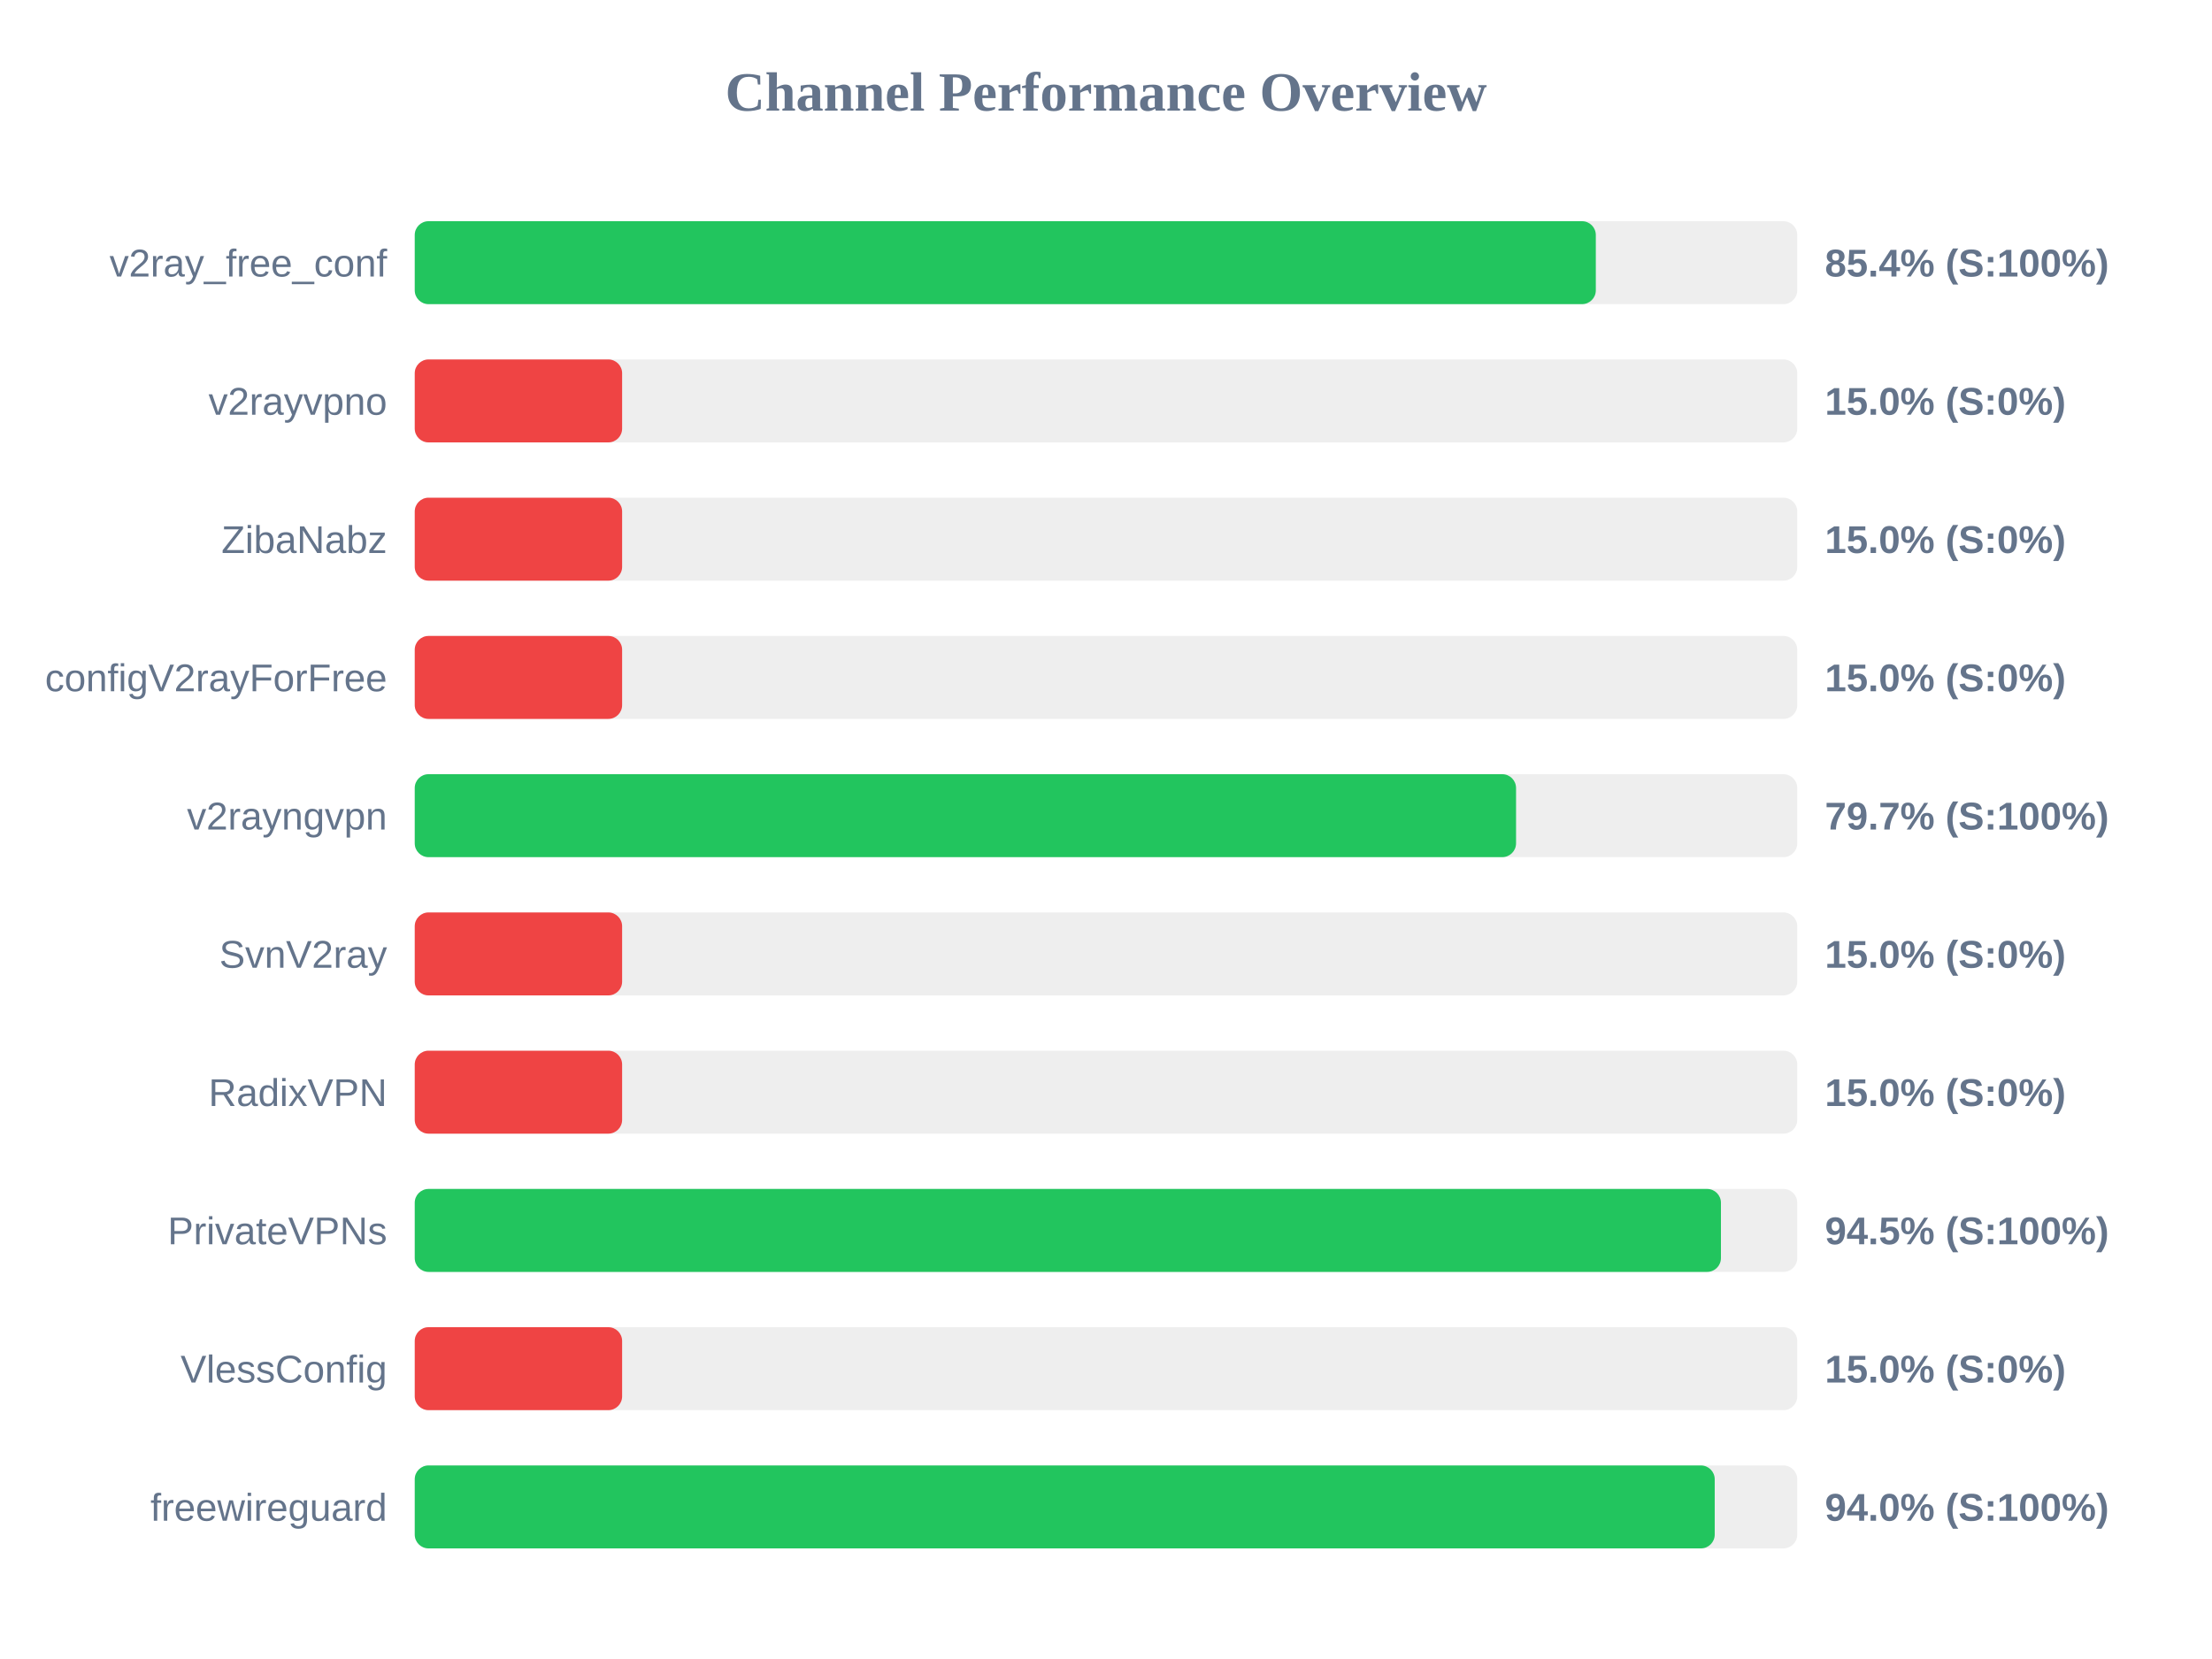
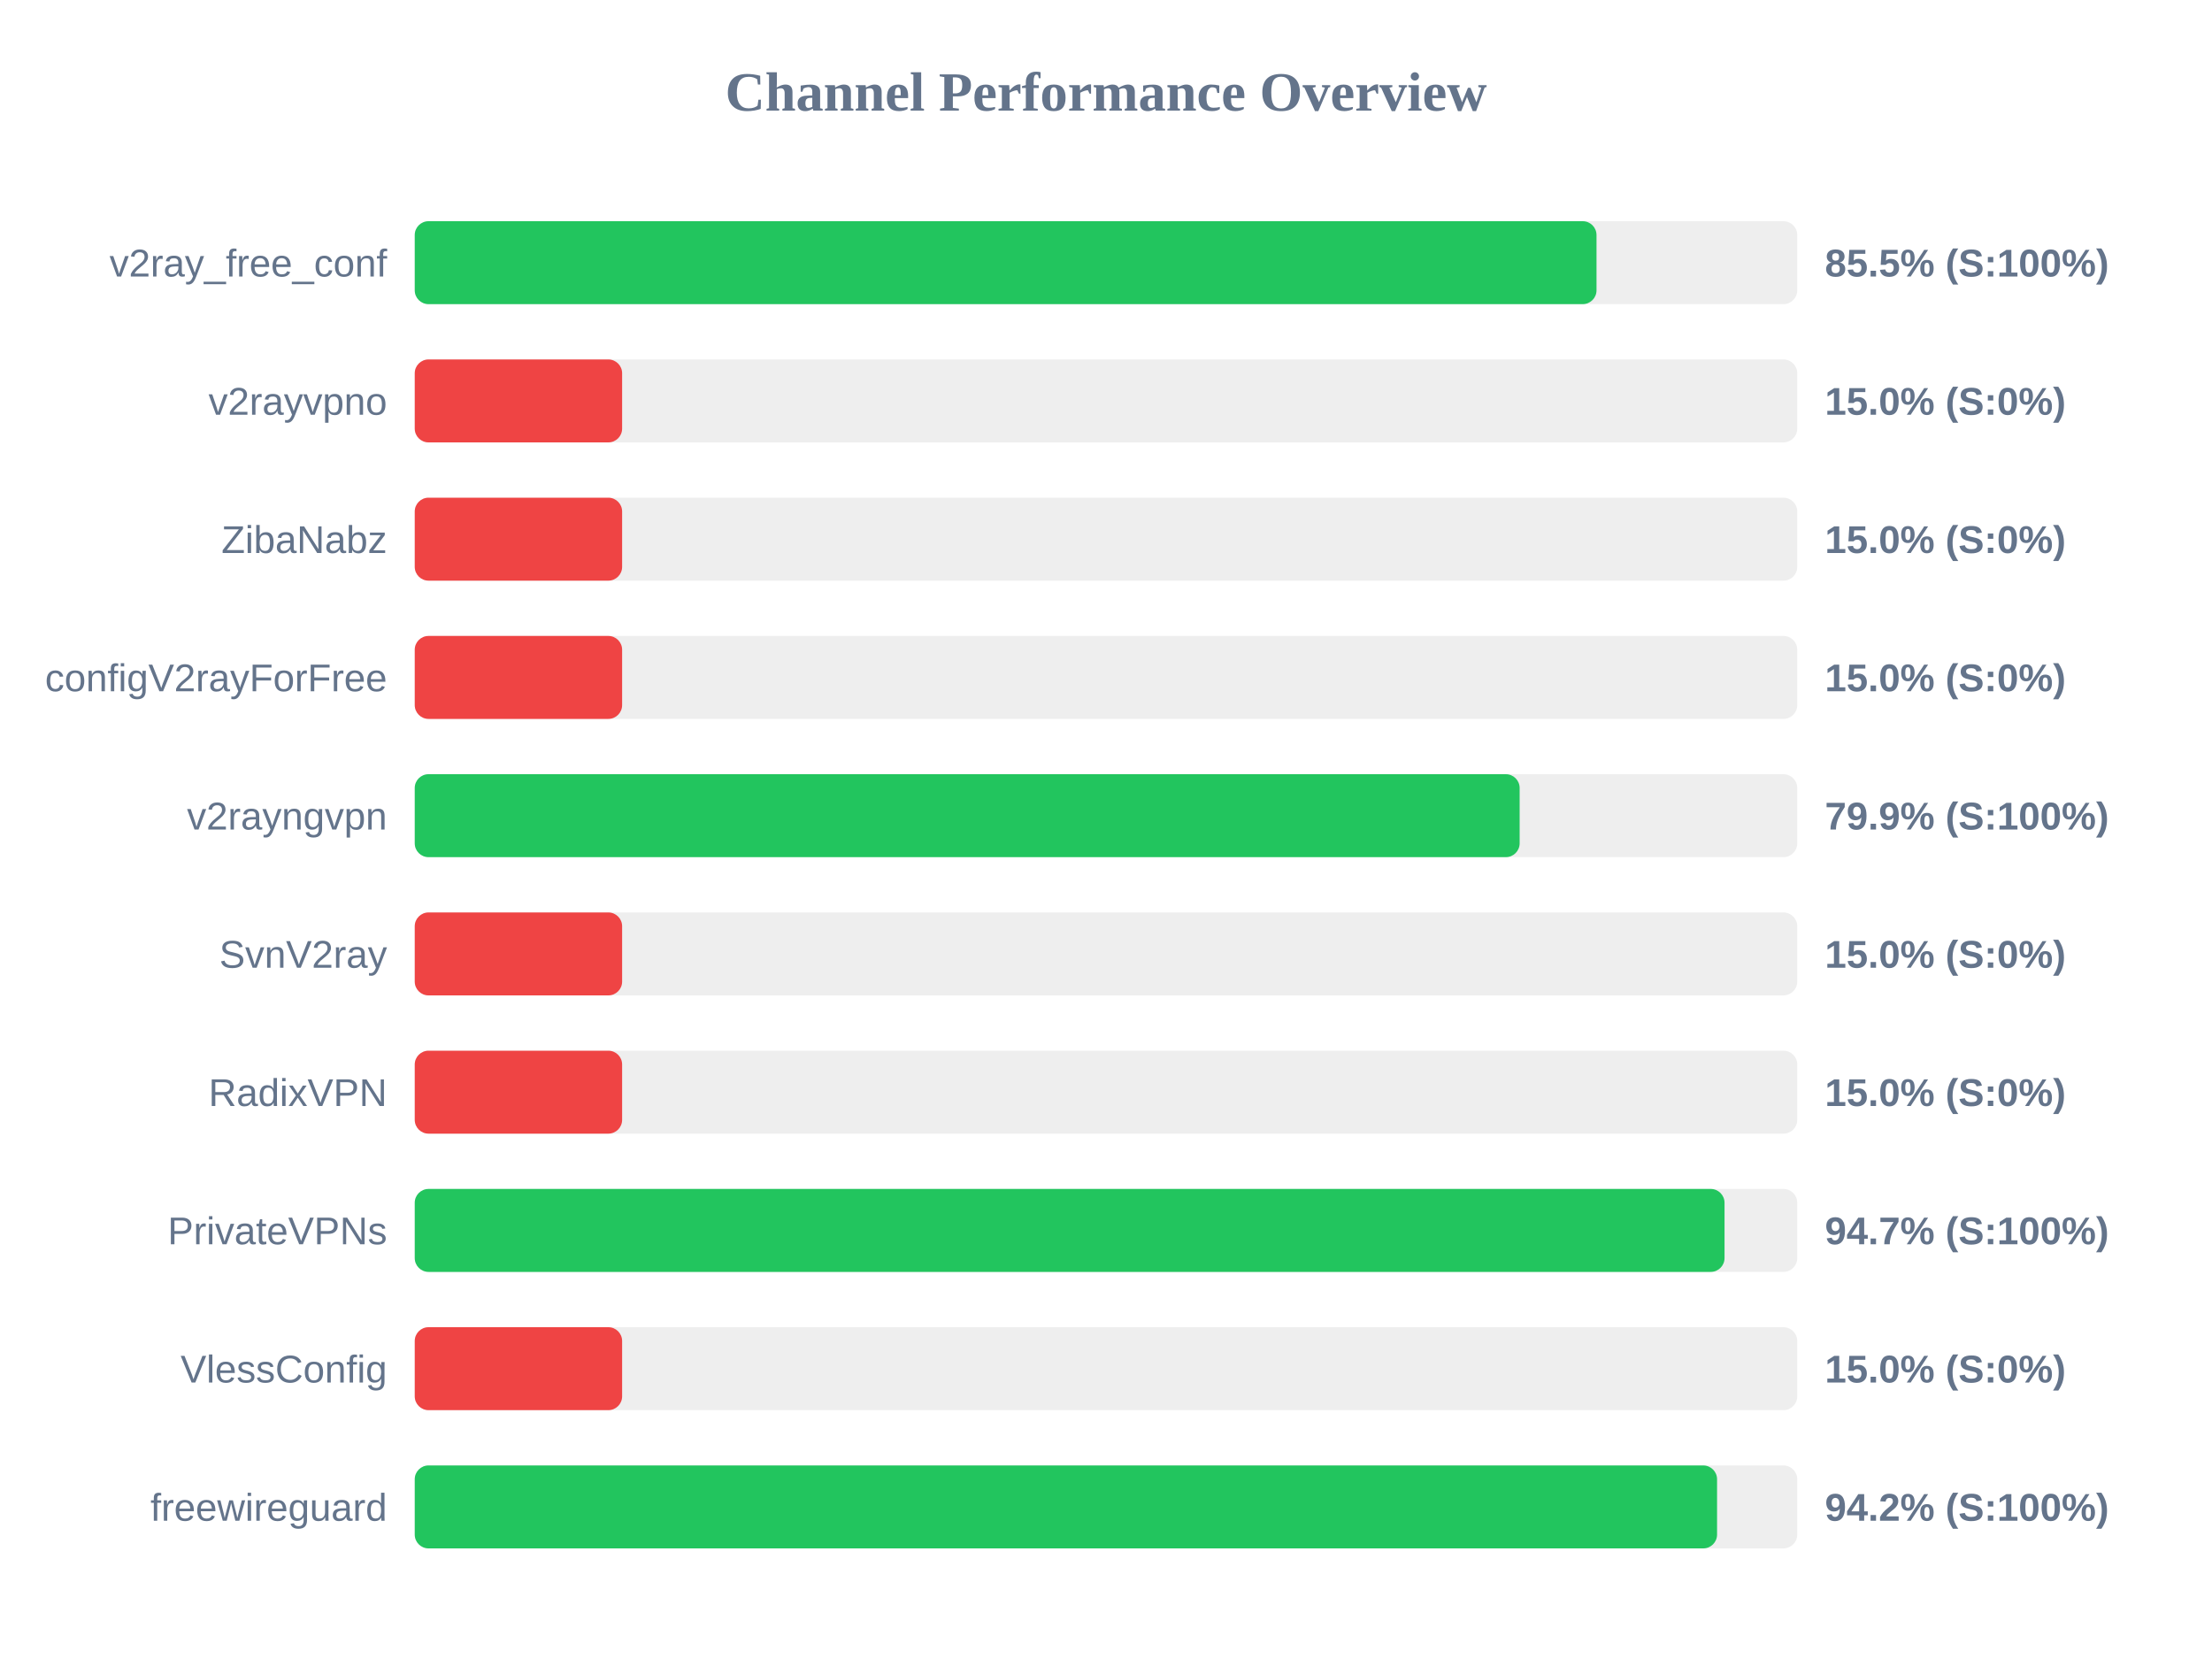
<svg xmlns="http://www.w3.org/2000/svg" width="800" height="600" version="1.1">
  <style>
        .row { font: 14px Arial; fill: #64748b; }
        .score { font: bold 14px Arial; fill: #64748b; }
    </style>
  <text x="400" y="40" text-anchor="middle" font-size="20px" font-weight="bold" fill="#64748b">Channel Performance Overview</text>
  <rect x="150" y="80" width="500" height="30" fill="#eee" rx="5" />
-   <rect x="150" y="80" width="427.15" height="30" fill="#22c55e" rx="5" />
+   <rect x="150" y="80" width="427.4" height="30" fill="#22c55e" rx="5" />
  <text x="140" y="100" text-anchor="end" class="row">v2ray_free_conf</text>
-   <text x="660" y="100" text-anchor="start" class="score">85.4% (S:100%)</text>
+   <text x="660" y="100" text-anchor="start" class="score">85.5% (S:100%)</text>
  <rect x="150" y="130" width="500" height="30" fill="#eee" rx="5" />
  <rect x="150" y="130" width="75.0" height="30" fill="#ef4444" rx="5" />
  <text x="140" y="150" text-anchor="end" class="row">v2rayvpno</text>
  <text x="660" y="150" text-anchor="start" class="score">15.0% (S:0%)</text>
  <rect x="150" y="180" width="500" height="30" fill="#eee" rx="5" />
  <rect x="150" y="180" width="75.0" height="30" fill="#ef4444" rx="5" />
  <text x="140" y="200" text-anchor="end" class="row">ZibaNabz</text>
  <text x="660" y="200" text-anchor="start" class="score">15.0% (S:0%)</text>
  <rect x="150" y="230" width="500" height="30" fill="#eee" rx="5" />
  <rect x="150" y="230" width="75.0" height="30" fill="#ef4444" rx="5" />
  <text x="140" y="250" text-anchor="end" class="row">configV2rayForFree</text>
  <text x="660" y="250" text-anchor="start" class="score">15.0% (S:0%)</text>
  <rect x="150" y="280" width="500" height="30" fill="#eee" rx="5" />
-   <rect x="150" y="280" width="398.3" height="30" fill="#22c55e" rx="5" />
+   <rect x="150" y="280" width="399.6" height="30" fill="#22c55e" rx="5" />
  <text x="140" y="300" text-anchor="end" class="row">v2rayngvpn</text>
-   <text x="660" y="300" text-anchor="start" class="score">79.7% (S:100%)</text>
+   <text x="660" y="300" text-anchor="start" class="score">79.9% (S:100%)</text>
  <rect x="150" y="330" width="500" height="30" fill="#eee" rx="5" />
  <rect x="150" y="330" width="75.0" height="30" fill="#ef4444" rx="5" />
  <text x="140" y="350" text-anchor="end" class="row">SvnV2ray</text>
  <text x="660" y="350" text-anchor="start" class="score">15.0% (S:0%)</text>
  <rect x="150" y="380" width="500" height="30" fill="#eee" rx="5" />
  <rect x="150" y="380" width="75.0" height="30" fill="#ef4444" rx="5" />
  <text x="140" y="400" text-anchor="end" class="row">RadixVPN</text>
  <text x="660" y="400" text-anchor="start" class="score">15.0% (S:0%)</text>
  <rect x="150" y="430" width="500" height="30" fill="#eee" rx="5" />
-   <rect x="150" y="430" width="472.4" height="30" fill="#22c55e" rx="5" />
+   <rect x="150" y="430" width="473.7" height="30" fill="#22c55e" rx="5" />
  <text x="140" y="450" text-anchor="end" class="row">PrivateVPNs</text>
-   <text x="660" y="450" text-anchor="start" class="score">94.5% (S:100%)</text>
+   <text x="660" y="450" text-anchor="start" class="score">94.7% (S:100%)</text>
  <rect x="150" y="480" width="500" height="30" fill="#eee" rx="5" />
  <rect x="150" y="480" width="75.0" height="30" fill="#ef4444" rx="5" />
  <text x="140" y="500" text-anchor="end" class="row">VlessConfig</text>
  <text x="660" y="500" text-anchor="start" class="score">15.0% (S:0%)</text>
  <rect x="150" y="530" width="500" height="30" fill="#eee" rx="5" />
-   <rect x="150" y="530" width="470.15" height="30" fill="#22c55e" rx="5" />
+   <rect x="150" y="530" width="471.0" height="30" fill="#22c55e" rx="5" />
  <text x="140" y="550" text-anchor="end" class="row">freewireguard</text>
-   <text x="660" y="550" text-anchor="start" class="score">94.0% (S:100%)</text>
+   <text x="660" y="550" text-anchor="start" class="score">94.2% (S:100%)</text>
</svg>
